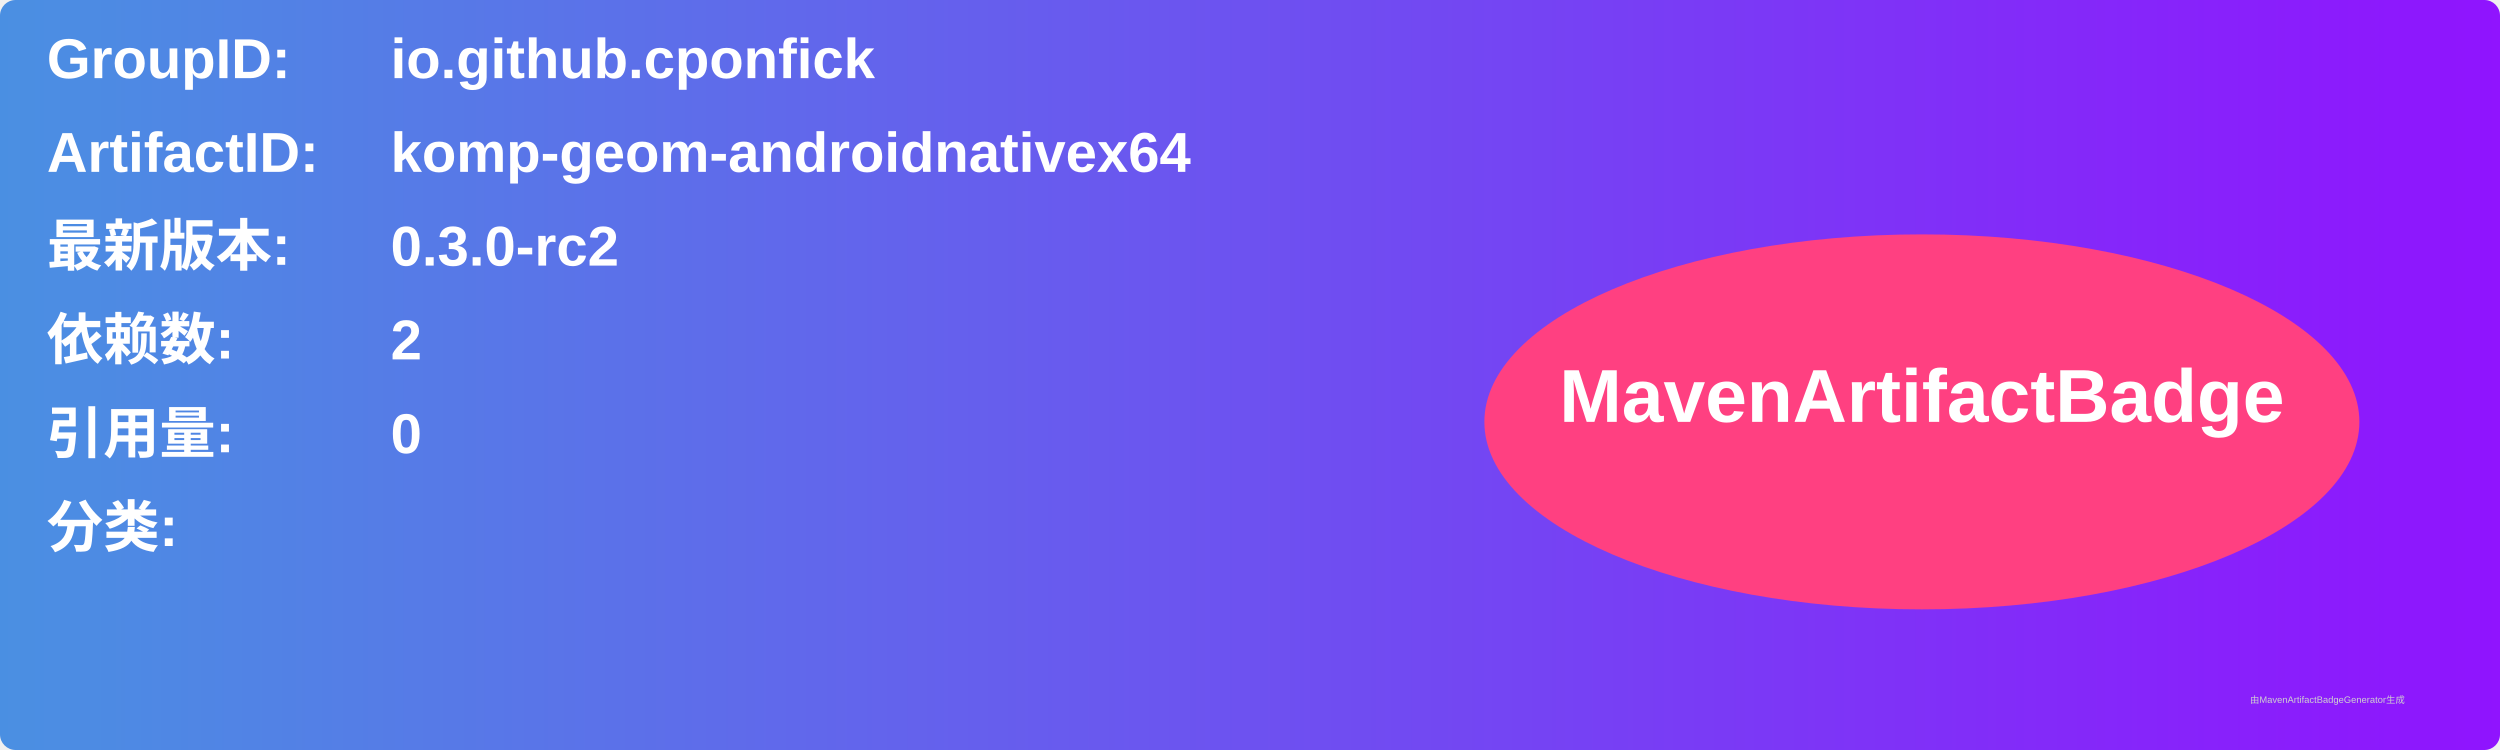
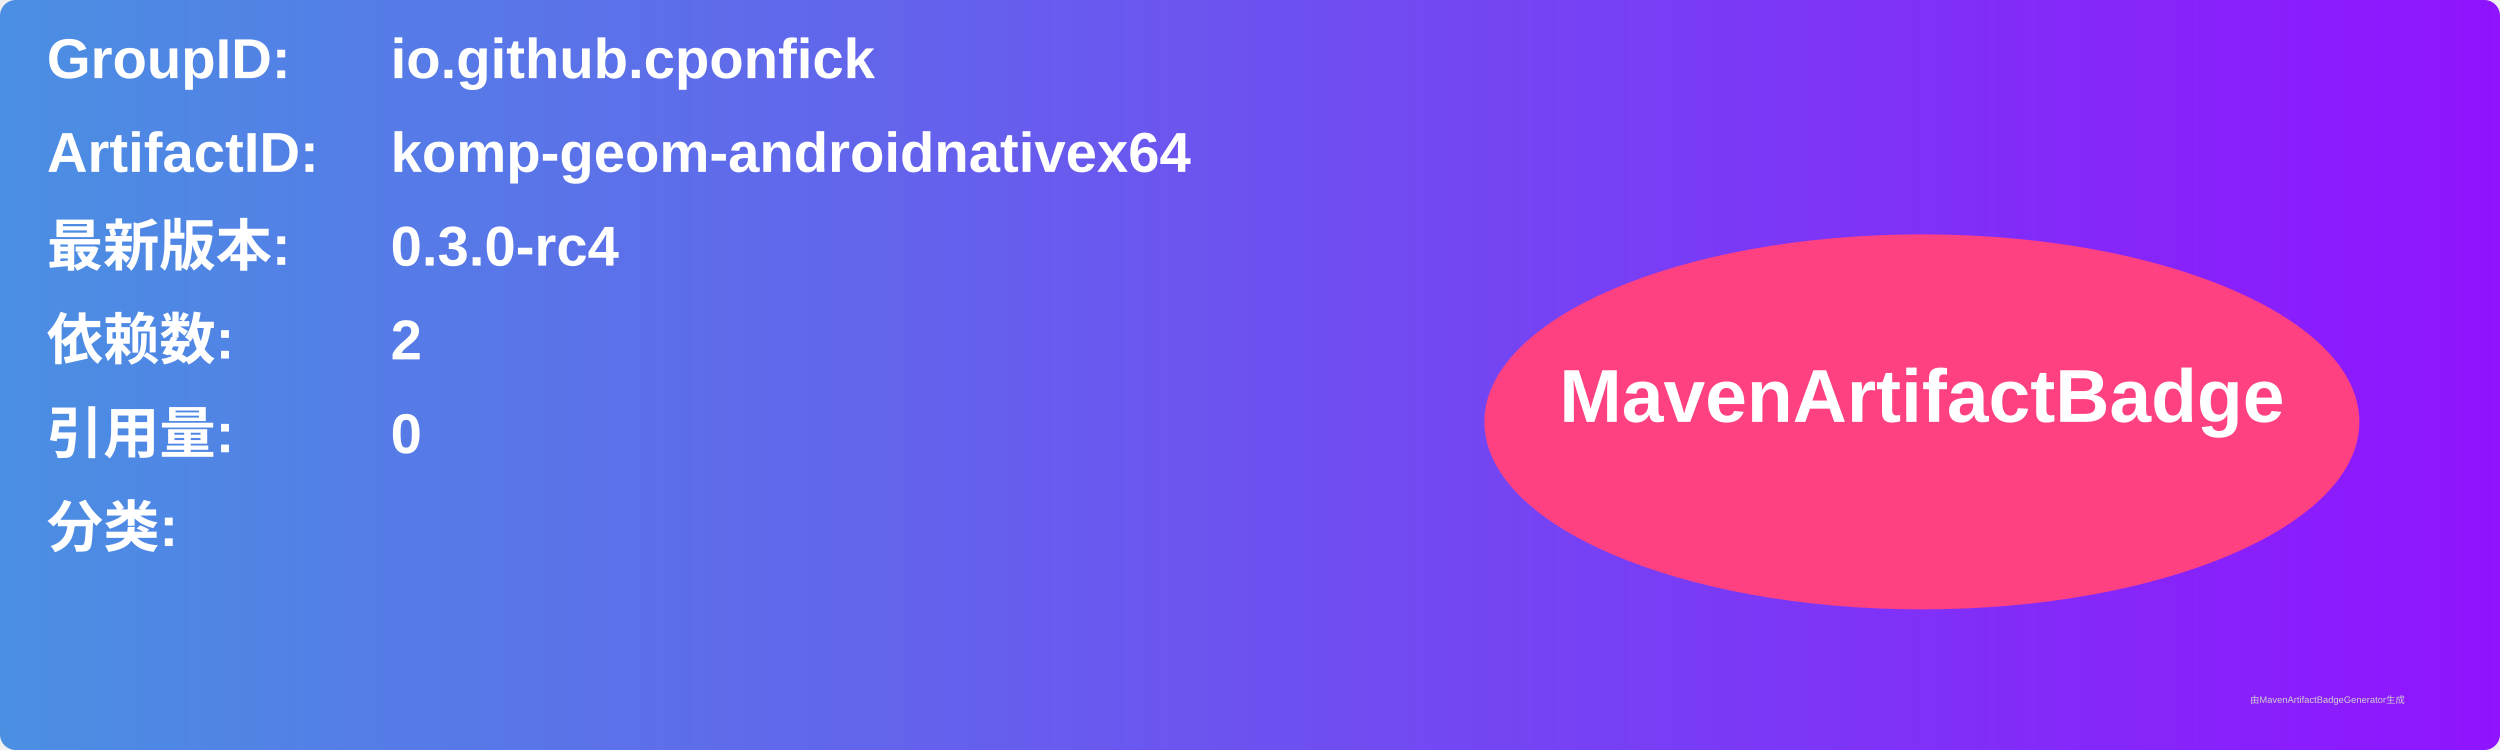
<svg xmlns="http://www.w3.org/2000/svg" width="800" height="240" viewBox="0 0 800 240">
  <linearGradient id="grad" x1="0%" y1="0%" x2="100%" y2="0%">
    <stop offset="0%" stop-color="#4a90e2" />
    <stop offset="100%" stop-color="#9013fe" />
  </linearGradient>
  <rect width="100%" height="100%" rx="5" ry="5" fill="url(#grad)" />
  <g transform="translate(15, 15)">
    <text x="0" y="10" font-family="Arial" font-size="18" fill="white" font-weight="bold" width="260">GroupID:</text>
    <text x="110" y="10" font-family="Arial" font-size="18" fill="white" font-weight="bold" width="460">io.github.cponfick</text>
    <text x="0" y="40" font-family="Arial" font-size="18" fill="white" font-weight="bold" width="260">ArtifactID:</text>
    <text x="110" y="40" font-family="Arial" font-size="18" fill="white" font-weight="bold" width="460">komp-geom-androidnativex64</text>
    <text x="0" y="70" font-family="Arial" font-size="18" fill="white" font-weight="bold">最新版本:</text>
    <text x="110" y="70" font-family="Arial" font-size="18" fill="white" font-weight="bold">
-       <tspan font-weight="bold">0.3.0-rc2</tspan>
+       <tspan font-weight="bold">0.3.0-rc4</tspan>
    </text>
    <text x="0" y="100" font-family="Arial" font-size="18" fill="white" font-weight="bold">依赖数: </text>
    <text x="110" y="100" font-family="Arial" font-size="18" fill="white">
      <tspan font-weight="bold">2</tspan>
    </text>
    <text x="0" y="130" font-family="Arial" font-size="18" fill="white" font-weight="bold">引用量: </text>
    <text x="110" y="130" font-family="Arial" font-size="18" fill="white">
      <tspan font-weight="bold">0</tspan>
    </text>
    <text x="0" y="160" font-family="Arial" font-size="18" fill="white" font-weight="bold">分类:</text>
    <text x="10" y="190" font-family="Arial" font-size="10" fill="white">
      <tspan font-weight="bold" />
    </text>
    <ellipse cx="600" cy="120" rx="140" ry="60" fill="#ff4081" />
    <text x="600" y="120" text-anchor="middle" font-family="Arial" font-size="24" fill="white" font-weight="bold">MavenArtifactBadge</text>
  </g>
  <text x="720" y="225" font-family="Arial" font-size="3" fill="#d0d0d0">由MavenArtifactBadgeGenerator生成</text>
</svg>
